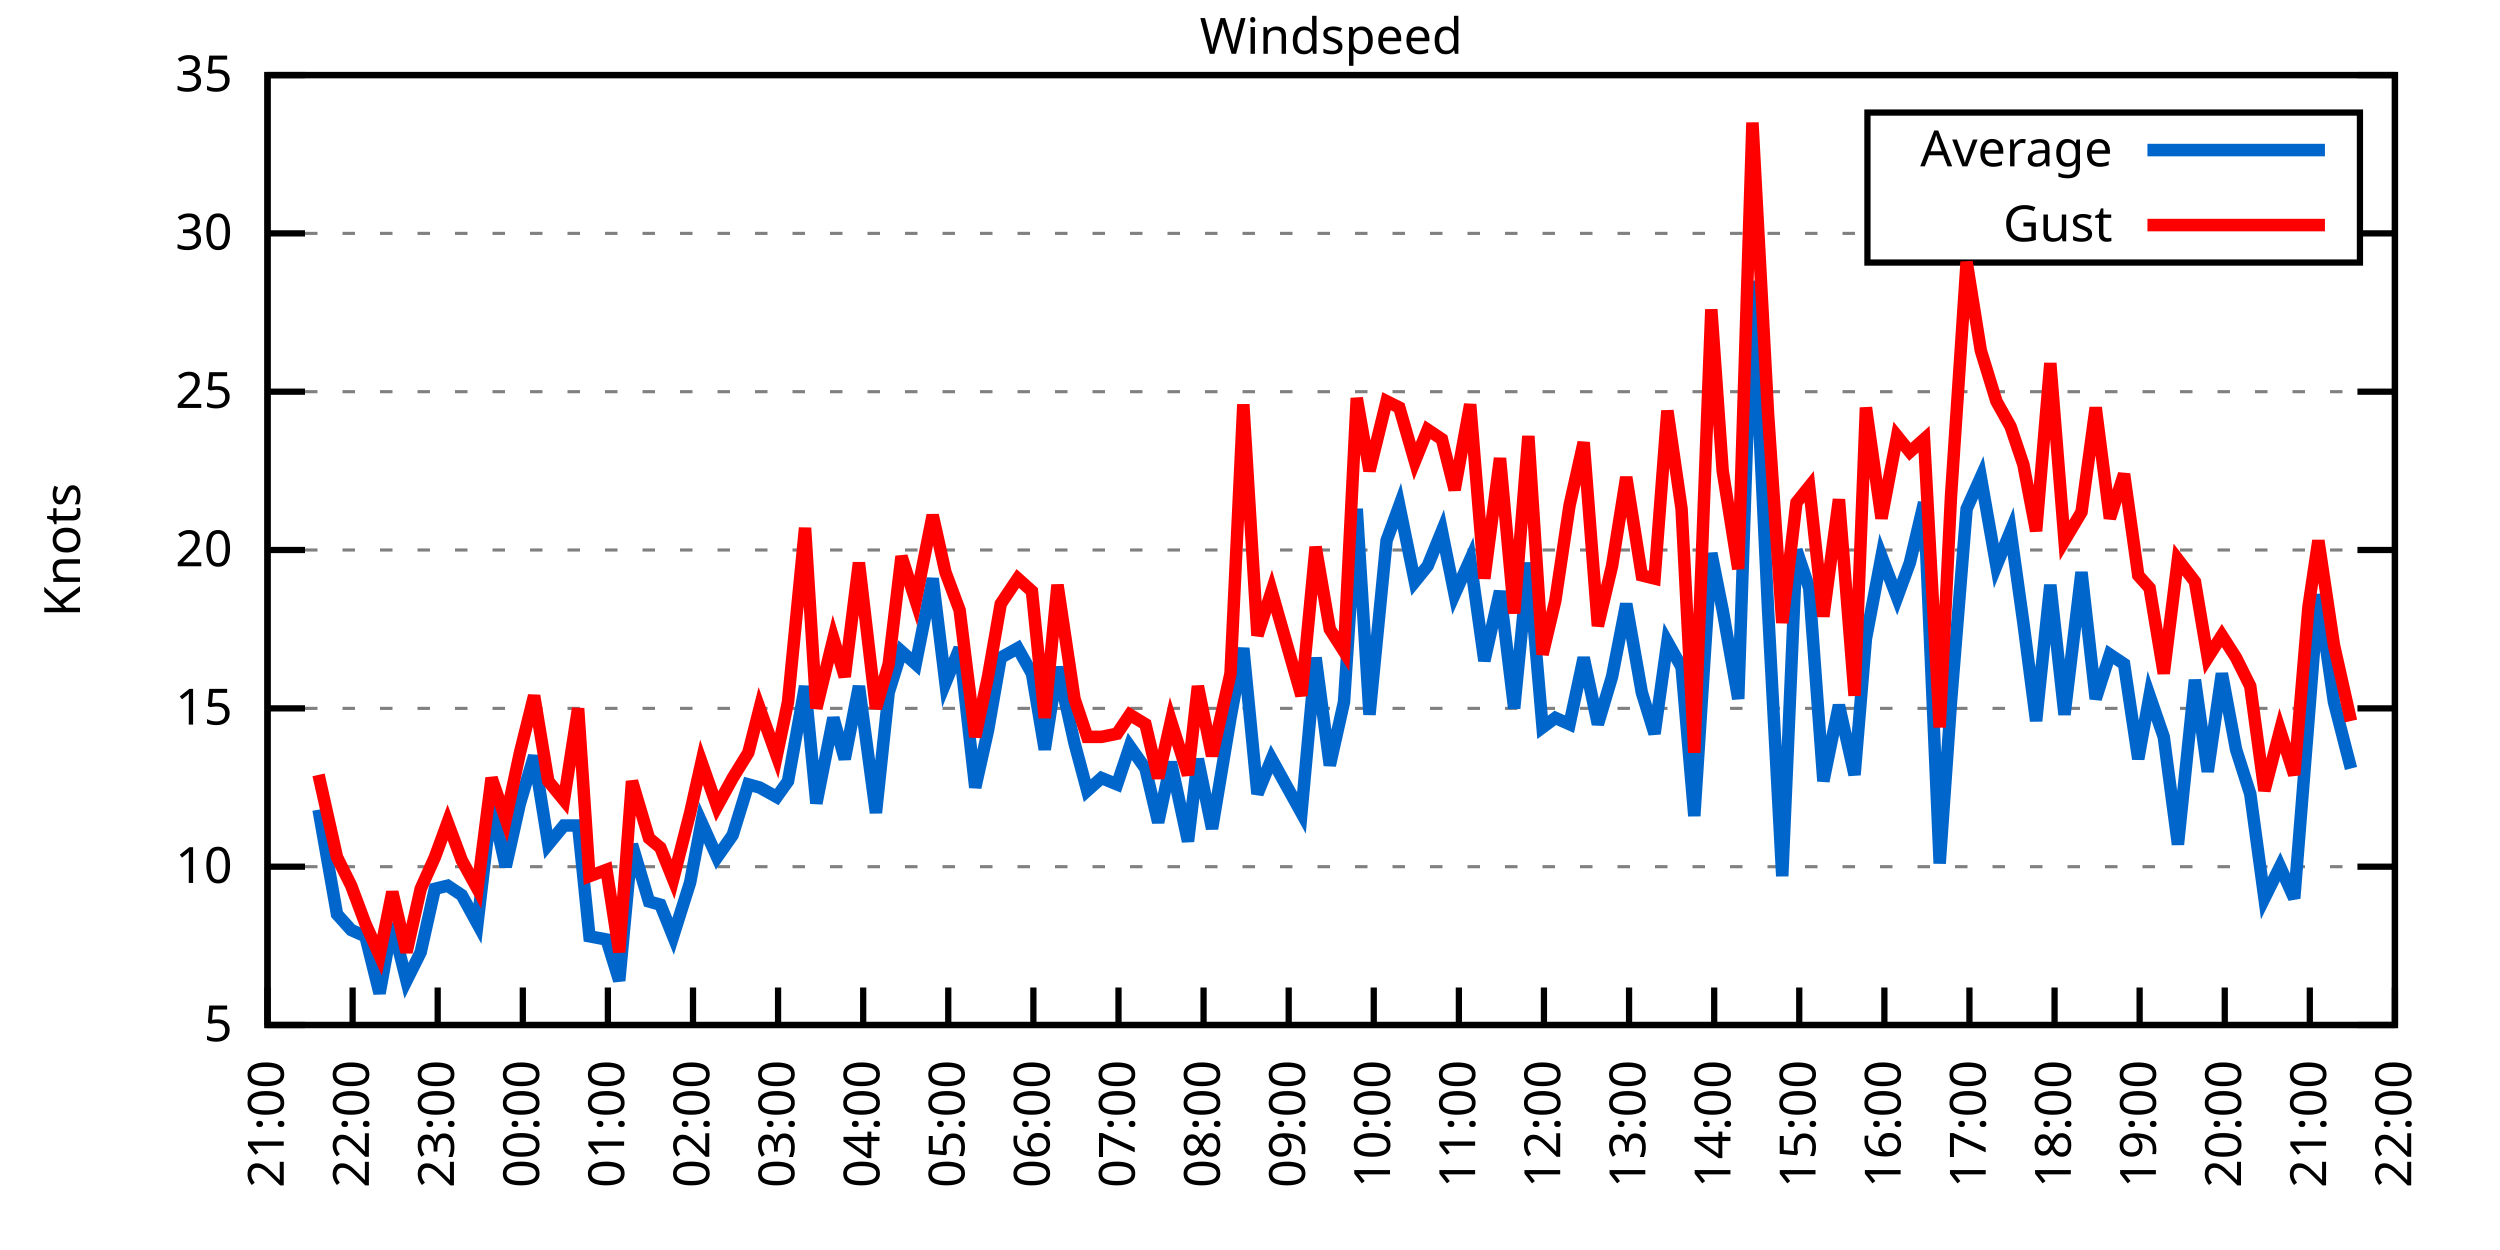
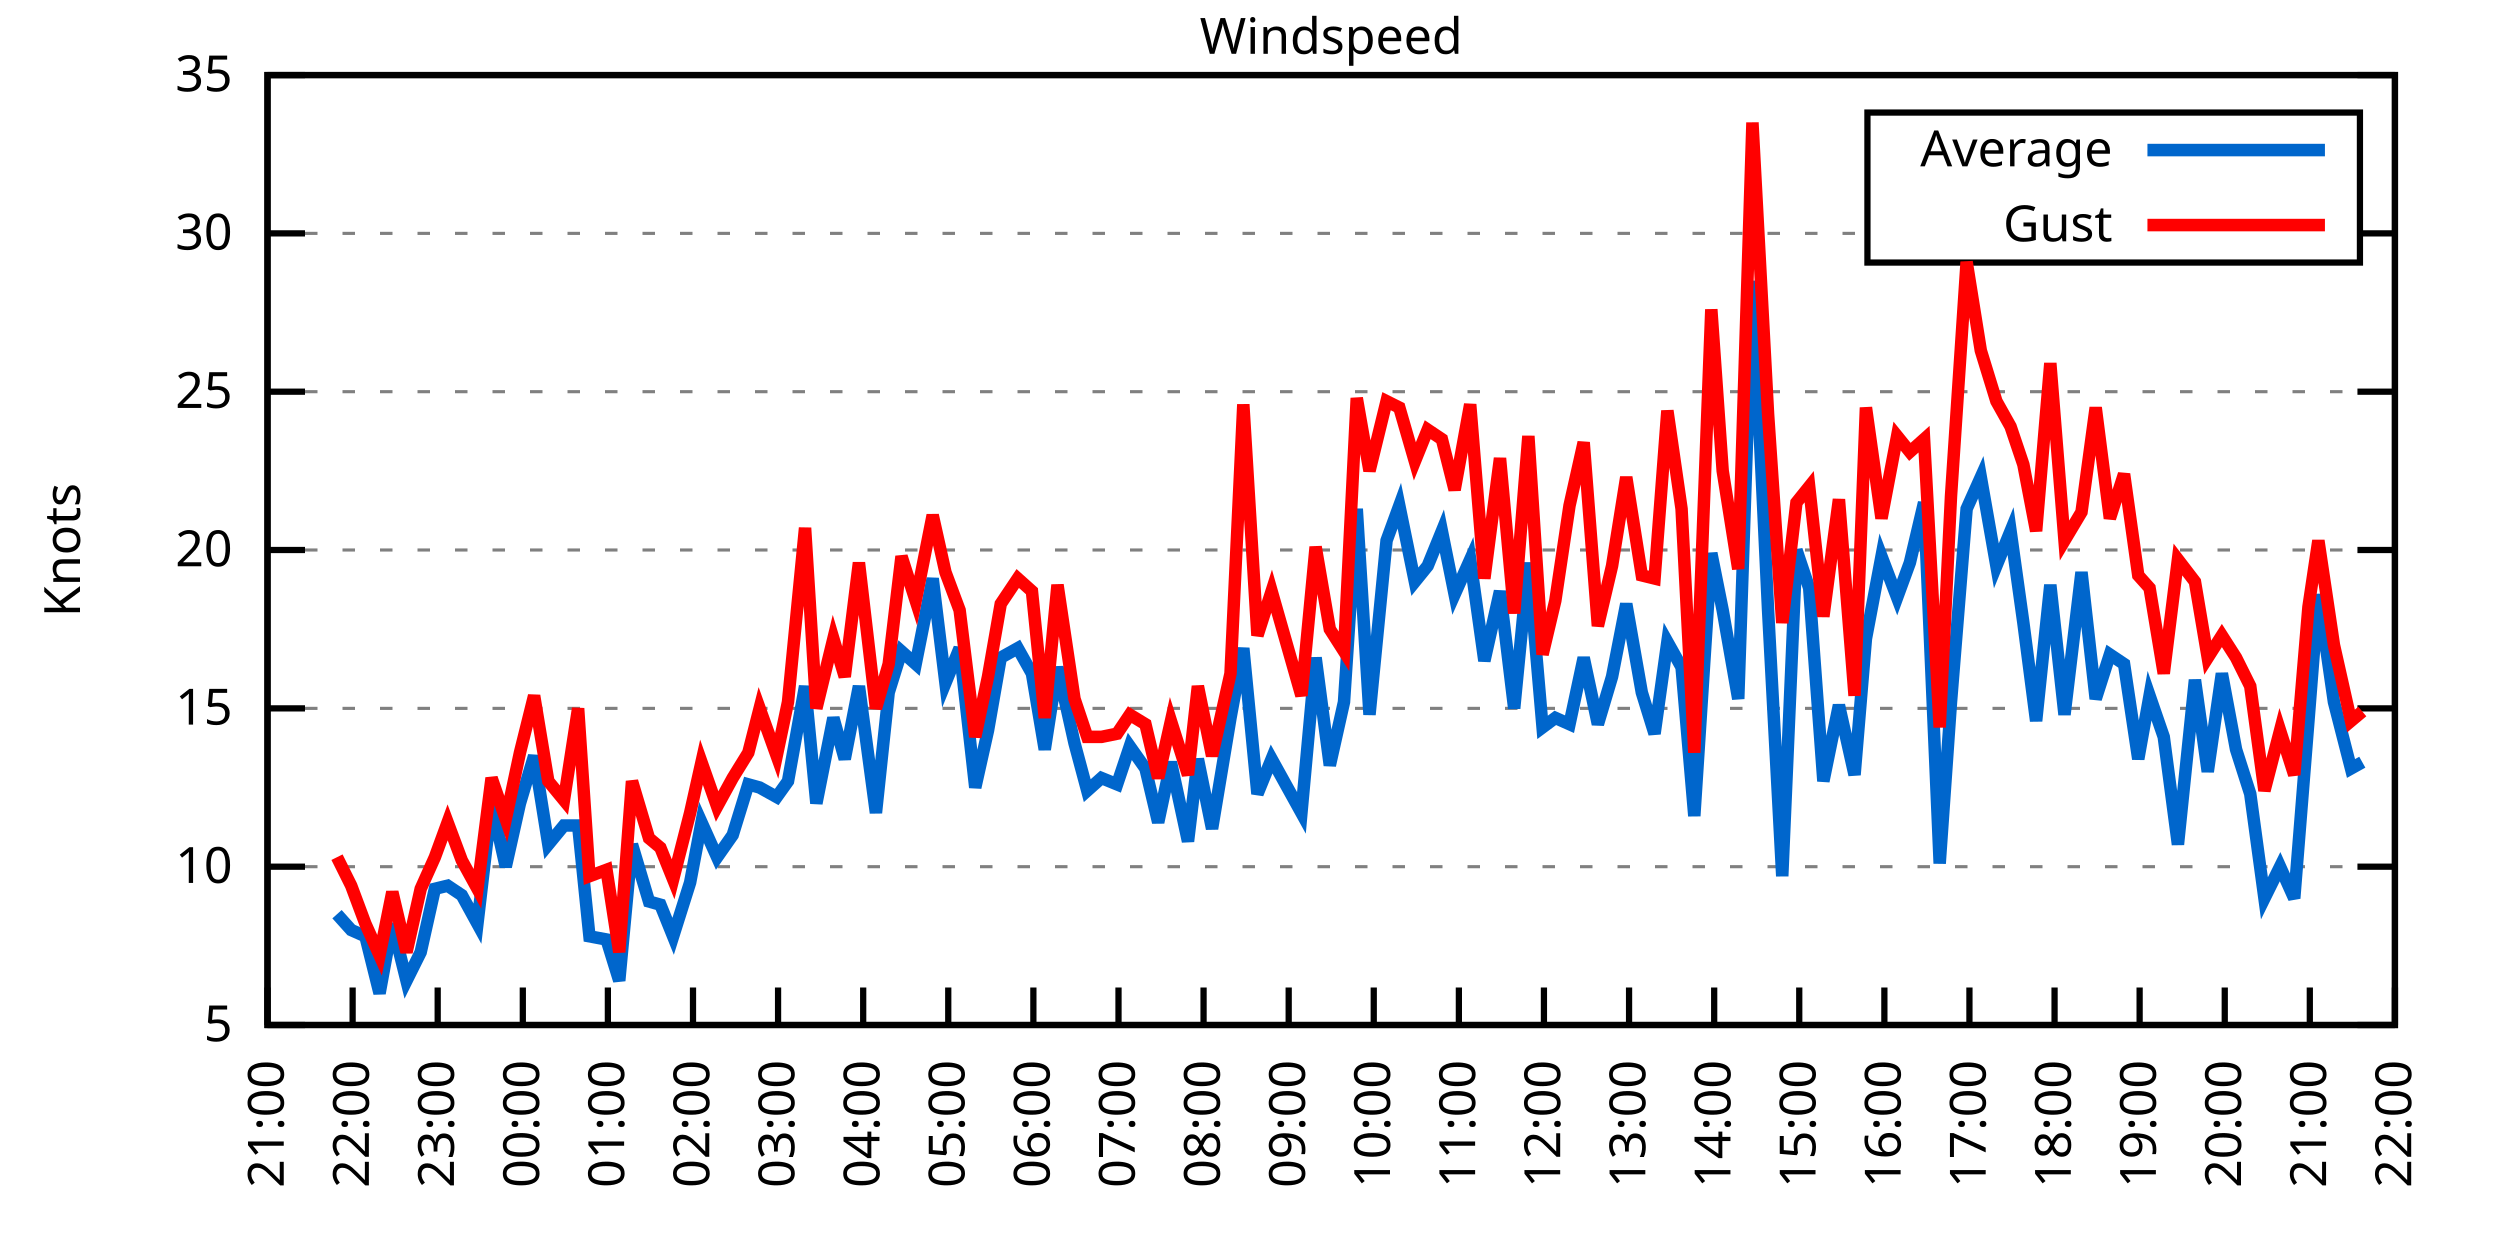
<svg xmlns="http://www.w3.org/2000/svg" xmlns:xlink="http://www.w3.org/1999/xlink" width="400" height="200" viewBox="0 0 400 200">
  <g id="gnuplot_canvas">
    <rect x="0" y="0" width="400" height="200" fill="none" />
    <defs>
      <circle id="gpDot" r="0.5" stroke-width="0.5" stroke="currentColor" />
      <path id="gpPt0" stroke-width="0.333" stroke="currentColor" d="M-1,0 h2 M0,-1 v2" />
      <path id="gpPt1" stroke-width="0.333" stroke="currentColor" d="M-1,-1 L1,1 M1,-1 L-1,1" />
      <path id="gpPt2" stroke-width="0.333" stroke="currentColor" d="M-1,0 L1,0 M0,-1 L0,1 M-1,-1 L1,1 M-1,1 L1,-1" />
      <rect id="gpPt3" stroke-width="0.333" stroke="currentColor" x="-1" y="-1" width="2" height="2" />
      <rect id="gpPt4" stroke-width="0.333" stroke="currentColor" fill="currentColor" x="-1" y="-1" width="2" height="2" />
      <circle id="gpPt5" stroke-width="0.333" stroke="currentColor" cx="0" cy="0" r="1" />
      <use xlink:href="#gpPt5" id="gpPt6" fill="currentColor" stroke="none" />
      <path id="gpPt7" stroke-width="0.333" stroke="currentColor" d="M0,-1.33 L-1.33,0.67 L1.33,0.67 z" />
      <use xlink:href="#gpPt7" id="gpPt8" fill="currentColor" stroke="none" />
      <use xlink:href="#gpPt7" id="gpPt9" stroke="currentColor" transform="rotate(180)" />
      <use xlink:href="#gpPt9" id="gpPt10" fill="currentColor" stroke="none" />
      <use xlink:href="#gpPt3" id="gpPt11" stroke="currentColor" transform="rotate(45)" />
      <use xlink:href="#gpPt11" id="gpPt12" fill="currentColor" stroke="none" />
      <path id="gpPt13" stroke-width="0.333" stroke="currentColor" d="M0,1.330 L1.265,0.411 L0.782,-1.067 L-0.782,-1.076 L-1.265,0.411 z" />
      <use xlink:href="#gpPt13" id="gpPt14" fill="currentColor" stroke="none" />
      <filter id="textbox" filterUnits="objectBoundingBox" x="0" y="0" height="1" width="1">
        <feFlood flood-color="white" flood-opacity="1" result="bgnd" />
        <feComposite in="SourceGraphic" in2="bgnd" operator="atop" />
      </filter>
      <filter id="greybox" filterUnits="objectBoundingBox" x="0" y="0" height="1" width="1">
        <feFlood flood-color="lightgrey" flood-opacity="1" result="grey" />
        <feComposite in="SourceGraphic" in2="grey" operator="atop" />
      </filter>
    </defs>
    <g fill="none" color="white" stroke="currentColor" stroke-width="1.00" stroke-linecap="butt" stroke-linejoin="miter">
</g>
    <g fill="none" color="black" stroke="currentColor" stroke-width="1.00" stroke-linecap="butt" stroke-linejoin="miter">
      <g stroke="none" shape-rendering="crispEdges">
        <polygon fill="rgb(255, 255, 255)" points="42.80,164.00 383.18,164.00 383.18,12.02 42.80,12.02 " />
      </g>
    </g>
    <g fill="none" color="black" stroke="currentColor" stroke-width="1.00" stroke-linecap="butt" stroke-linejoin="miter">
</g>
    <g fill="none" color="black" stroke="black" stroke-width="0.50" stroke-linecap="butt" stroke-linejoin="miter">
</g>
    <g fill="none" color="gray" stroke="currentColor" stroke-width="0.50" stroke-linecap="butt" stroke-linejoin="miter">
      <path stroke="gray" stroke-dasharray="2,4" class="gridline" d="M42.80,164.00 L383.19,164.00  " />
    </g>
    <g fill="none" color="gray" stroke="gray" stroke-width="1.00" stroke-linecap="butt" stroke-linejoin="miter">
</g>
    <g fill="none" color="black" stroke="currentColor" stroke-width="1.00" stroke-linecap="butt" stroke-linejoin="miter">
      <path stroke="black" d="M42.80,164.00 L48.80,164.00 M383.19,164.00 L377.19,164.00  " />
      <g transform="translate(37.20,166.60)" stroke="none" fill="black" font-family="Sans" font-size="8.00" text-anchor="end">
        <text>
          <tspan font-family="Sans"> 5</tspan>
        </text>
      </g>
    </g>
    <g fill="none" color="black" stroke="currentColor" stroke-width="1.00" stroke-linecap="butt" stroke-linejoin="miter">
</g>
    <g fill="none" color="black" stroke="black" stroke-width="0.50" stroke-linecap="butt" stroke-linejoin="miter">
</g>
    <g fill="none" color="gray" stroke="currentColor" stroke-width="0.50" stroke-linecap="butt" stroke-linejoin="miter">
      <path stroke="gray" stroke-dasharray="2,4" class="gridline" d="M42.80,138.67 L383.19,138.67  " />
    </g>
    <g fill="none" color="gray" stroke="gray" stroke-width="1.00" stroke-linecap="butt" stroke-linejoin="miter">
</g>
    <g fill="none" color="black" stroke="currentColor" stroke-width="1.00" stroke-linecap="butt" stroke-linejoin="miter">
      <path stroke="black" d="M42.80,138.67 L48.80,138.67 M383.19,138.67 L377.19,138.67  " />
      <g transform="translate(37.20,141.27)" stroke="none" fill="black" font-family="Sans" font-size="8.00" text-anchor="end">
        <text>
          <tspan font-family="Sans"> 10</tspan>
        </text>
      </g>
    </g>
    <g fill="none" color="black" stroke="currentColor" stroke-width="1.00" stroke-linecap="butt" stroke-linejoin="miter">
</g>
    <g fill="none" color="black" stroke="black" stroke-width="0.50" stroke-linecap="butt" stroke-linejoin="miter">
</g>
    <g fill="none" color="gray" stroke="currentColor" stroke-width="0.50" stroke-linecap="butt" stroke-linejoin="miter">
      <path stroke="gray" stroke-dasharray="2,4" class="gridline" d="M42.80,113.34 L383.19,113.34  " />
    </g>
    <g fill="none" color="gray" stroke="gray" stroke-width="1.00" stroke-linecap="butt" stroke-linejoin="miter">
</g>
    <g fill="none" color="black" stroke="currentColor" stroke-width="1.00" stroke-linecap="butt" stroke-linejoin="miter">
      <path stroke="black" d="M42.80,113.34 L48.80,113.34 M383.19,113.34 L377.19,113.34  " />
      <g transform="translate(37.20,115.94)" stroke="none" fill="black" font-family="Sans" font-size="8.00" text-anchor="end">
        <text>
          <tspan font-family="Sans"> 15</tspan>
        </text>
      </g>
    </g>
    <g fill="none" color="black" stroke="currentColor" stroke-width="1.00" stroke-linecap="butt" stroke-linejoin="miter">
</g>
    <g fill="none" color="black" stroke="black" stroke-width="0.50" stroke-linecap="butt" stroke-linejoin="miter">
</g>
    <g fill="none" color="gray" stroke="currentColor" stroke-width="0.50" stroke-linecap="butt" stroke-linejoin="miter">
      <path stroke="gray" stroke-dasharray="2,4" class="gridline" d="M42.80,88.00 L383.19,88.00  " />
    </g>
    <g fill="none" color="gray" stroke="gray" stroke-width="1.00" stroke-linecap="butt" stroke-linejoin="miter">
</g>
    <g fill="none" color="black" stroke="currentColor" stroke-width="1.00" stroke-linecap="butt" stroke-linejoin="miter">
      <path stroke="black" d="M42.80,88.00 L48.80,88.00 M383.19,88.00 L377.19,88.00  " />
      <g transform="translate(37.20,90.60)" stroke="none" fill="black" font-family="Sans" font-size="8.00" text-anchor="end">
        <text>
          <tspan font-family="Sans"> 20</tspan>
        </text>
      </g>
    </g>
    <g fill="none" color="black" stroke="currentColor" stroke-width="1.00" stroke-linecap="butt" stroke-linejoin="miter">
</g>
    <g fill="none" color="black" stroke="black" stroke-width="0.50" stroke-linecap="butt" stroke-linejoin="miter">
</g>
    <g fill="none" color="gray" stroke="currentColor" stroke-width="0.50" stroke-linecap="butt" stroke-linejoin="miter">
      <path stroke="gray" stroke-dasharray="2,4" class="gridline" d="M42.80,62.67 L383.19,62.67  " />
    </g>
    <g fill="none" color="gray" stroke="gray" stroke-width="1.00" stroke-linecap="butt" stroke-linejoin="miter">
</g>
    <g fill="none" color="black" stroke="currentColor" stroke-width="1.00" stroke-linecap="butt" stroke-linejoin="miter">
      <path stroke="black" d="M42.80,62.67 L48.80,62.67 M383.19,62.67 L377.19,62.67  " />
      <g transform="translate(37.20,65.27)" stroke="none" fill="black" font-family="Sans" font-size="8.00" text-anchor="end">
        <text>
          <tspan font-family="Sans"> 25</tspan>
        </text>
      </g>
    </g>
    <g fill="none" color="black" stroke="currentColor" stroke-width="1.00" stroke-linecap="butt" stroke-linejoin="miter">
</g>
    <g fill="none" color="black" stroke="black" stroke-width="0.50" stroke-linecap="butt" stroke-linejoin="miter">
</g>
    <g fill="none" color="gray" stroke="currentColor" stroke-width="0.50" stroke-linecap="butt" stroke-linejoin="miter">
      <path stroke="gray" stroke-dasharray="2,4" class="gridline" d="M42.80,37.34 L298.79,37.34 M377.59,37.34 L383.19,37.34  " />
    </g>
    <g fill="none" color="gray" stroke="gray" stroke-width="1.00" stroke-linecap="butt" stroke-linejoin="miter">
</g>
    <g fill="none" color="black" stroke="currentColor" stroke-width="1.00" stroke-linecap="butt" stroke-linejoin="miter">
      <path stroke="black" d="M42.80,37.34 L48.80,37.34 M383.19,37.34 L377.19,37.34  " />
      <g transform="translate(37.20,39.94)" stroke="none" fill="black" font-family="Sans" font-size="8.00" text-anchor="end">
        <text>
          <tspan font-family="Sans"> 30</tspan>
        </text>
      </g>
    </g>
    <g fill="none" color="black" stroke="currentColor" stroke-width="1.00" stroke-linecap="butt" stroke-linejoin="miter">
</g>
    <g fill="none" color="black" stroke="black" stroke-width="0.50" stroke-linecap="butt" stroke-linejoin="miter">
</g>
    <g fill="none" color="gray" stroke="currentColor" stroke-width="0.50" stroke-linecap="butt" stroke-linejoin="miter">
      <path stroke="gray" stroke-dasharray="2,4" class="gridline" d="M42.80,12.01 L383.19,12.01  " />
    </g>
    <g fill="none" color="gray" stroke="gray" stroke-width="1.00" stroke-linecap="butt" stroke-linejoin="miter">
</g>
    <g fill="none" color="black" stroke="currentColor" stroke-width="1.00" stroke-linecap="butt" stroke-linejoin="miter">
      <path stroke="black" d="M42.80,12.01 L48.80,12.01 M383.19,12.01 L377.19,12.01  " />
      <g transform="translate(37.20,14.61)" stroke="none" fill="black" font-family="Sans" font-size="8.00" text-anchor="end">
        <text>
          <tspan font-family="Sans"> 35</tspan>
        </text>
      </g>
    </g>
    <g fill="none" color="black" stroke="currentColor" stroke-width="1.00" stroke-linecap="butt" stroke-linejoin="miter">
      <path stroke="black" d="M42.80,164.00 L42.80,158.00  " />
      <g transform="translate(45.40,169.60) rotate(270.00)" stroke="none" fill="black" font-family="Sans" font-size="8.00" text-anchor="end">
        <text>
          <tspan font-family="Sans">21:00</tspan>
        </text>
      </g>
    </g>
    <g fill="none" color="black" stroke="currentColor" stroke-width="1.00" stroke-linecap="butt" stroke-linejoin="miter">
      <path stroke="black" d="M56.42,164.00 L56.42,158.00  " />
      <g transform="translate(59.02,169.60) rotate(270.00)" stroke="none" fill="black" font-family="Sans" font-size="8.00" text-anchor="end">
        <text>
          <tspan font-family="Sans">22:00</tspan>
        </text>
      </g>
    </g>
    <g fill="none" color="black" stroke="currentColor" stroke-width="1.00" stroke-linecap="butt" stroke-linejoin="miter">
      <path stroke="black" d="M70.03,164.00 L70.03,158.00  " />
      <g transform="translate(72.63,169.60) rotate(270.00)" stroke="none" fill="black" font-family="Sans" font-size="8.00" text-anchor="end">
        <text>
          <tspan font-family="Sans">23:00</tspan>
        </text>
      </g>
    </g>
    <g fill="none" color="black" stroke="currentColor" stroke-width="1.00" stroke-linecap="butt" stroke-linejoin="miter">
      <path stroke="black" d="M83.65,164.00 L83.65,158.00  " />
      <g transform="translate(86.25,169.60) rotate(270.00)" stroke="none" fill="black" font-family="Sans" font-size="8.00" text-anchor="end">
        <text>
          <tspan font-family="Sans">00:00</tspan>
        </text>
      </g>
    </g>
    <g fill="none" color="black" stroke="currentColor" stroke-width="1.00" stroke-linecap="butt" stroke-linejoin="miter">
      <path stroke="black" d="M97.26,164.00 L97.26,158.00  " />
      <g transform="translate(99.86,169.60) rotate(270.00)" stroke="none" fill="black" font-family="Sans" font-size="8.00" text-anchor="end">
        <text>
          <tspan font-family="Sans">01:00</tspan>
        </text>
      </g>
    </g>
    <g fill="none" color="black" stroke="currentColor" stroke-width="1.00" stroke-linecap="butt" stroke-linejoin="miter">
      <path stroke="black" d="M110.88,164.00 L110.88,158.00  " />
      <g transform="translate(113.48,169.60) rotate(270.00)" stroke="none" fill="black" font-family="Sans" font-size="8.00" text-anchor="end">
        <text>
          <tspan font-family="Sans">02:00</tspan>
        </text>
      </g>
    </g>
    <g fill="none" color="black" stroke="currentColor" stroke-width="1.00" stroke-linecap="butt" stroke-linejoin="miter">
      <path stroke="black" d="M124.49,164.00 L124.49,158.00  " />
      <g transform="translate(127.09,169.60) rotate(270.00)" stroke="none" fill="black" font-family="Sans" font-size="8.00" text-anchor="end">
        <text>
          <tspan font-family="Sans">03:00</tspan>
        </text>
      </g>
    </g>
    <g fill="none" color="black" stroke="currentColor" stroke-width="1.00" stroke-linecap="butt" stroke-linejoin="miter">
      <path stroke="black" d="M138.11,164.00 L138.11,158.00  " />
      <g transform="translate(140.71,169.60) rotate(270.00)" stroke="none" fill="black" font-family="Sans" font-size="8.00" text-anchor="end">
        <text>
          <tspan font-family="Sans">04:00</tspan>
        </text>
      </g>
    </g>
    <g fill="none" color="black" stroke="currentColor" stroke-width="1.00" stroke-linecap="butt" stroke-linejoin="miter">
      <path stroke="black" d="M151.72,164.00 L151.72,158.00  " />
      <g transform="translate(154.32,169.60) rotate(270.00)" stroke="none" fill="black" font-family="Sans" font-size="8.00" text-anchor="end">
        <text>
          <tspan font-family="Sans">05:00</tspan>
        </text>
      </g>
    </g>
    <g fill="none" color="black" stroke="currentColor" stroke-width="1.00" stroke-linecap="butt" stroke-linejoin="miter">
      <path stroke="black" d="M165.34,164.00 L165.34,158.00  " />
      <g transform="translate(167.94,169.60) rotate(270.00)" stroke="none" fill="black" font-family="Sans" font-size="8.00" text-anchor="end">
        <text>
          <tspan font-family="Sans">06:00</tspan>
        </text>
      </g>
    </g>
    <g fill="none" color="black" stroke="currentColor" stroke-width="1.00" stroke-linecap="butt" stroke-linejoin="miter">
      <path stroke="black" d="M178.96,164.00 L178.96,158.00  " />
      <g transform="translate(181.56,169.60) rotate(270.00)" stroke="none" fill="black" font-family="Sans" font-size="8.00" text-anchor="end">
        <text>
          <tspan font-family="Sans">07:00</tspan>
        </text>
      </g>
    </g>
    <g fill="none" color="black" stroke="currentColor" stroke-width="1.00" stroke-linecap="butt" stroke-linejoin="miter">
      <path stroke="black" d="M192.57,164.00 L192.57,158.00  " />
      <g transform="translate(195.17,169.60) rotate(270.00)" stroke="none" fill="black" font-family="Sans" font-size="8.00" text-anchor="end">
        <text>
          <tspan font-family="Sans">08:00</tspan>
        </text>
      </g>
    </g>
    <g fill="none" color="black" stroke="currentColor" stroke-width="1.00" stroke-linecap="butt" stroke-linejoin="miter">
      <path stroke="black" d="M206.19,164.00 L206.19,158.00  " />
      <g transform="translate(208.79,169.60) rotate(270.00)" stroke="none" fill="black" font-family="Sans" font-size="8.00" text-anchor="end">
        <text>
          <tspan font-family="Sans">09:00</tspan>
        </text>
      </g>
    </g>
    <g fill="none" color="black" stroke="currentColor" stroke-width="1.00" stroke-linecap="butt" stroke-linejoin="miter">
      <path stroke="black" d="M219.80,164.00 L219.80,158.00  " />
      <g transform="translate(222.40,169.60) rotate(270.00)" stroke="none" fill="black" font-family="Sans" font-size="8.00" text-anchor="end">
        <text>
          <tspan font-family="Sans">10:00</tspan>
        </text>
      </g>
    </g>
    <g fill="none" color="black" stroke="currentColor" stroke-width="1.00" stroke-linecap="butt" stroke-linejoin="miter">
      <path stroke="black" d="M233.42,164.00 L233.42,158.00  " />
      <g transform="translate(236.02,169.60) rotate(270.00)" stroke="none" fill="black" font-family="Sans" font-size="8.00" text-anchor="end">
        <text>
          <tspan font-family="Sans">11:00</tspan>
        </text>
      </g>
    </g>
    <g fill="none" color="black" stroke="currentColor" stroke-width="1.00" stroke-linecap="butt" stroke-linejoin="miter">
      <path stroke="black" d="M247.03,164.00 L247.03,158.00  " />
      <g transform="translate(249.63,169.60) rotate(270.00)" stroke="none" fill="black" font-family="Sans" font-size="8.00" text-anchor="end">
        <text>
          <tspan font-family="Sans">12:00</tspan>
        </text>
      </g>
    </g>
    <g fill="none" color="black" stroke="currentColor" stroke-width="1.00" stroke-linecap="butt" stroke-linejoin="miter">
      <path stroke="black" d="M260.65,164.00 L260.65,158.00  " />
      <g transform="translate(263.25,169.60) rotate(270.00)" stroke="none" fill="black" font-family="Sans" font-size="8.00" text-anchor="end">
        <text>
          <tspan font-family="Sans">13:00</tspan>
        </text>
      </g>
    </g>
    <g fill="none" color="black" stroke="currentColor" stroke-width="1.00" stroke-linecap="butt" stroke-linejoin="miter">
      <path stroke="black" d="M274.27,164.00 L274.27,158.00  " />
      <g transform="translate(276.87,169.60) rotate(270.00)" stroke="none" fill="black" font-family="Sans" font-size="8.00" text-anchor="end">
        <text>
          <tspan font-family="Sans">14:00</tspan>
        </text>
      </g>
    </g>
    <g fill="none" color="black" stroke="currentColor" stroke-width="1.00" stroke-linecap="butt" stroke-linejoin="miter">
      <path stroke="black" d="M287.88,164.00 L287.88,158.00  " />
      <g transform="translate(290.48,169.60) rotate(270.00)" stroke="none" fill="black" font-family="Sans" font-size="8.00" text-anchor="end">
        <text>
          <tspan font-family="Sans">15:00</tspan>
        </text>
      </g>
    </g>
    <g fill="none" color="black" stroke="currentColor" stroke-width="1.00" stroke-linecap="butt" stroke-linejoin="miter">
      <path stroke="black" d="M301.50,164.00 L301.50,158.00  " />
      <g transform="translate(304.10,169.60) rotate(270.00)" stroke="none" fill="black" font-family="Sans" font-size="8.00" text-anchor="end">
        <text>
          <tspan font-family="Sans">16:00</tspan>
        </text>
      </g>
    </g>
    <g fill="none" color="black" stroke="currentColor" stroke-width="1.00" stroke-linecap="butt" stroke-linejoin="miter">
      <path stroke="black" d="M315.11,164.00 L315.11,158.00  " />
      <g transform="translate(317.71,169.60) rotate(270.00)" stroke="none" fill="black" font-family="Sans" font-size="8.00" text-anchor="end">
        <text>
          <tspan font-family="Sans">17:00</tspan>
        </text>
      </g>
    </g>
    <g fill="none" color="black" stroke="currentColor" stroke-width="1.00" stroke-linecap="butt" stroke-linejoin="miter">
      <path stroke="black" d="M328.73,164.00 L328.73,158.00  " />
      <g transform="translate(331.33,169.60) rotate(270.00)" stroke="none" fill="black" font-family="Sans" font-size="8.00" text-anchor="end">
        <text>
          <tspan font-family="Sans">18:00</tspan>
        </text>
      </g>
    </g>
    <g fill="none" color="black" stroke="currentColor" stroke-width="1.00" stroke-linecap="butt" stroke-linejoin="miter">
      <path stroke="black" d="M342.34,164.00 L342.34,158.00  " />
      <g transform="translate(344.94,169.60) rotate(270.00)" stroke="none" fill="black" font-family="Sans" font-size="8.00" text-anchor="end">
        <text>
          <tspan font-family="Sans">19:00</tspan>
        </text>
      </g>
    </g>
    <g fill="none" color="black" stroke="currentColor" stroke-width="1.00" stroke-linecap="butt" stroke-linejoin="miter">
      <path stroke="black" d="M355.96,164.00 L355.96,158.00  " />
      <g transform="translate(358.56,169.60) rotate(270.00)" stroke="none" fill="black" font-family="Sans" font-size="8.00" text-anchor="end">
        <text>
          <tspan font-family="Sans">20:00</tspan>
        </text>
      </g>
    </g>
    <g fill="none" color="black" stroke="currentColor" stroke-width="1.00" stroke-linecap="butt" stroke-linejoin="miter">
      <path stroke="black" d="M369.57,164.00 L369.57,158.00  " />
      <g transform="translate(372.17,169.60) rotate(270.00)" stroke="none" fill="black" font-family="Sans" font-size="8.00" text-anchor="end">
        <text>
          <tspan font-family="Sans">21:00</tspan>
        </text>
      </g>
    </g>
    <g fill="none" color="black" stroke="currentColor" stroke-width="1.00" stroke-linecap="butt" stroke-linejoin="miter">
      <path stroke="black" d="M383.19,164.00 L383.19,158.00  " />
      <g transform="translate(385.79,169.60) rotate(270.00)" stroke="none" fill="black" font-family="Sans" font-size="8.00" text-anchor="end">
        <text>
          <tspan font-family="Sans">22:00</tspan>
        </text>
      </g>
    </g>
    <g fill="none" color="black" stroke="currentColor" stroke-width="1.00" stroke-linecap="butt" stroke-linejoin="miter">
</g>
    <g fill="none" color="black" stroke="currentColor" stroke-width="1.00" stroke-linecap="butt" stroke-linejoin="miter">
      <path stroke="black" d="M42.80,12.01 L42.80,164.00 L383.19,164.00 L383.19,12.01 L42.80,12.01 Z  " />
    </g>
    <g fill="none" color="black" stroke="currentColor" stroke-width="1.00" stroke-linecap="butt" stroke-linejoin="miter">
</g>
    <g fill="none" color="black" stroke="currentColor" stroke-width="1.00" stroke-linecap="butt" stroke-linejoin="miter">
      <path stroke="black" d="M298.79,42.01 L298.79,18.01 L377.59,18.01 L377.59,42.01 L298.79,42.01 Z  " />
    </g>
    <g id="Windspeed_plot_1">
      <g fill="none" color="white" stroke="black" stroke-width="2.00" stroke-linecap="butt" stroke-linejoin="miter">
</g>
      <g fill="none" color="black" stroke="currentColor" stroke-width="2.00" stroke-linecap="butt" stroke-linejoin="miter">
        <g transform="translate(337.99,26.61)" stroke="none" fill="black" font-family="Sans" font-size="8.00" text-anchor="end">
          <text>
            <tspan font-family="Sans">Average</tspan>
          </text>
        </g>
      </g>
      <g fill="none" color="black" stroke="currentColor" stroke-width="2.00" stroke-linecap="butt" stroke-linejoin="miter">
-         <path stroke="rgb(  0, 102, 204)" d="M343.59,24.01 L371.99,24.01 M50.97,129.55 L53.92,146.27 L56.19,148.80 L58.46,149.81 L60.73,158.93 L62.77,147.79   L65.04,156.91 L67.31,152.35 L69.58,142.21 L71.62,141.71 L73.89,143.23 L76.39,147.79 L78.65,128.54 L80.92,138.67   L83.19,128.54 L85.46,120.94 L87.73,135.12 L90.23,132.08 L92.50,132.08 L94.31,149.81 L97.04,150.32 L99.08,156.91   L101.12,135.12 L103.84,144.24 L105.66,144.75 L107.70,149.81 L110.42,141.20 L112.24,131.58 L114.74,137.15 L117.23,133.60   L119.73,125.50 L121.54,126.00 L124.27,127.52 L126.08,124.99 L128.81,109.79 L130.62,128.54 L133.34,114.86 L135.16,121.44   L137.43,109.79 L140.15,130.06 L142.19,110.80 L144.24,104.22 L146.51,106.24 L149.23,92.56 L151.27,109.28 L153.54,103.71   L156.04,126.00 L158.08,116.88 L160.12,105.23 L162.84,103.71 L165.11,107.76 L167.16,119.92 L169.20,106.75 L171.92,118.91   L173.96,126.51 L176.23,124.48 L178.73,125.50 L180.77,119.42 L183.27,122.96 L185.31,131.58 L187.35,121.95 L190.08,134.62   L191.66,121.44 L193.93,132.59 L196.88,114.86 L198.93,103.71 L201.19,127.02 L203.46,121.44 L208.23,130.06 L210.50,105.23   L212.77,122.46 L215.04,112.32 L217.08,81.42 L219.12,114.35 L221.85,86.49 L223.89,80.91 L226.38,93.07 L228.43,90.54   L230.70,84.97 L232.74,95.10 L235.23,89.52 L237.50,105.74 L240.00,94.59 L242.27,113.34 L244.54,90.03 L246.81,116.38   L248.85,114.86 L251.12,115.87 L253.39,105.23 L255.66,115.87 L257.93,108.27 L260.20,96.62 L262.69,110.80 L264.73,117.39   L266.78,102.70 L269.05,106.75 L271.09,130.56 L273.81,88.51 L275.63,97.63 L278.12,111.82 L280.39,44.94 L282.89,97.63   L285.16,140.19 L287.43,88.00 L289.47,94.08 L291.74,124.99 L294.23,112.83 L296.73,123.98 L298.55,102.19 L301.04,89.02   L303.54,95.60 L305.58,90.03 L307.85,80.41 L310.35,138.16 L312.16,112.32 L314.66,81.42 L316.93,76.35 L319.42,90.54   L321.69,84.97 L323.74,99.66 L325.78,115.36 L328.05,93.58 L330.32,114.35 L333.04,91.55 L335.31,111.82 L337.58,104.72   L339.85,106.24 L342.12,121.44 L343.93,111.31 L346.20,117.90 L348.47,135.12 L351.19,108.78 L353.24,123.47 L355.50,107.76   L357.77,119.92 L360.04,127.02 L362.31,143.73 L364.81,138.67 L367.08,143.73 L369.35,115.36 L370.94,95.10 L373.43,112.32   L376.16,122.96  " />
+         <path stroke="rgb(  0, 102, 204)" d="M343.59,24.01 L371.99,24.01 M53.92,146.27 L56.19,148.80 L58.46,149.81 L60.73,158.93 L62.77,147.79 L65.04,156.91   L67.31,152.35 L69.58,142.21 L71.62,141.71 L73.89,143.23 L76.39,147.79 L78.65,128.54 L80.92,138.67 L83.19,128.54   L85.46,120.94 L87.73,135.12 L90.23,132.08 L92.50,132.08 L94.31,149.81 L97.04,150.32 L99.08,156.91 L101.12,135.12   L103.84,144.24 L105.66,144.75 L107.70,149.81 L110.42,141.20 L112.24,131.58 L114.74,137.15 L117.23,133.60 L119.73,125.50   L121.54,126.00 L124.27,127.52 L126.08,124.99 L128.81,109.79 L130.62,128.54 L133.34,114.86 L135.16,121.44 L137.43,109.79   L140.15,130.06 L142.19,110.80 L144.24,104.22 L146.51,106.24 L149.23,92.56 L151.27,109.28 L153.54,103.71 L156.04,126.00   L158.08,116.88 L160.12,105.23 L162.84,103.71 L165.11,107.76 L167.16,119.92 L169.20,106.75 L171.92,118.91 L173.96,126.51   L176.23,124.48 L178.73,125.50 L180.77,119.42 L183.27,122.96 L185.31,131.58 L187.35,121.95 L190.08,134.62 L191.66,121.44   L193.93,132.59 L196.88,114.86 L198.93,103.71 L201.19,127.02 L203.46,121.44 L208.23,130.06 L210.50,105.23 L212.77,122.46   L215.04,112.32 L217.08,81.42 L219.12,114.35 L221.85,86.49 L223.89,80.91 L226.38,93.07 L228.43,90.54 L230.70,84.97   L232.74,95.10 L235.23,89.52 L237.50,105.74 L240.00,94.59 L242.27,113.34 L244.54,90.03 L246.81,116.38 L248.85,114.86   L251.12,115.87 L253.39,105.23 L255.66,115.87 L257.93,108.27 L260.20,96.62 L262.69,110.80 L264.73,117.39 L266.78,102.70   L269.05,106.75 L271.09,130.56 L273.81,88.51 L275.63,97.63 L278.12,111.82 L280.39,44.94 L282.89,97.63 L285.16,140.19   L287.43,88.00 L289.47,94.08 L291.74,124.99 L294.23,112.83 L296.73,123.98 L298.55,102.19 L301.04,89.02 L303.54,95.60   L305.58,90.03 L307.85,80.41 L310.35,138.16 L312.16,112.32 L314.66,81.42 L316.93,76.35 L319.42,90.54 L321.69,84.97   L323.74,99.66 L325.78,115.36 L328.05,93.58 L330.32,114.35 L333.04,91.55 L335.31,111.82 L337.58,104.72 L339.85,106.24   L342.12,121.44 L343.93,111.31 L346.20,117.90 L348.47,135.12 L351.19,108.78 L353.24,123.47 L355.50,107.76 L357.77,119.92   L360.04,127.02 L362.31,143.73 L364.81,138.67 L367.08,143.73 L369.35,115.36 L370.94,95.10 L373.43,112.32 L376.16,122.96   L377.97,121.95  " />
      </g>
    </g>
    <g id="Windspeed_plot_2">
      <g fill="none" color="black" stroke="currentColor" stroke-width="2.00" stroke-linecap="butt" stroke-linejoin="miter">
        <g transform="translate(337.99,38.61)" stroke="none" fill="black" font-family="Sans" font-size="8.00" text-anchor="end">
          <text>
            <tspan font-family="Sans">Gust</tspan>
          </text>
        </g>
      </g>
      <g fill="none" color="black" stroke="currentColor" stroke-width="2.00" stroke-linecap="butt" stroke-linejoin="miter">
-         <path stroke="rgb(255,   0,   0)" d="M343.59,36.01 L371.99,36.01 M50.97,123.98 L53.92,137.15 L56.19,141.71 L58.46,147.79 L60.73,152.85 L62.77,142.72   L65.04,152.35 L67.31,142.21 L69.58,137.15 L71.62,131.58 L73.89,137.66 L76.39,142.21 L78.65,124.48 L80.92,131.07   L83.19,120.43 L85.46,111.31 L87.73,124.99 L90.23,128.03 L92.50,113.34 L94.31,140.19 L97.04,139.17 L99.08,152.35   L101.12,124.99 L103.84,134.11 L105.66,135.63 L107.70,140.69 L110.42,130.06 L112.24,121.95 L114.74,129.04 L117.23,124.48   L119.73,120.43 L121.54,113.34 L124.27,120.94 L126.08,112.32 L128.81,84.46 L130.62,113.34 L133.34,102.19 L135.16,108.27   L137.43,90.03 L140.15,113.34 L142.19,106.24 L144.24,89.02 L146.51,96.11 L149.23,82.43 L151.27,91.55 L153.54,97.63   L156.04,117.90 L158.08,108.27 L160.12,96.62 L162.84,92.56 L165.11,94.59 L167.16,114.86 L169.20,93.58 L171.92,111.82   L173.96,117.90 L176.23,117.90 L178.73,117.39 L180.77,114.35 L183.27,115.87 L185.31,124.48 L187.35,115.36 L190.08,123.98   L191.66,109.79 L193.93,120.94 L196.88,107.76 L198.93,64.70 L201.19,101.68 L203.46,94.59 L208.23,111.31 L210.50,87.50   L212.77,100.67 L215.04,104.22 L217.08,63.69 L219.12,75.34 L221.85,64.19 L223.89,65.21 L226.38,73.82 L228.43,68.75   L230.70,70.27 L232.74,78.38 L235.23,64.70 L237.50,92.56 L240.00,73.31 L242.27,98.14 L244.54,69.77 L246.81,104.72   L248.85,96.11 L251.12,80.91 L253.39,70.78 L255.66,100.16 L257.93,90.54 L260.20,76.35 L262.69,92.06 L264.73,92.56   L266.78,65.71 L269.05,81.42 L271.09,120.43 L273.81,49.50 L275.63,75.34 L278.12,91.04 L280.39,19.61 L282.89,66.22   L285.16,99.66 L287.43,80.41 L289.47,77.87 L291.74,98.64 L294.23,79.90 L296.73,111.31 L298.55,65.21 L301.04,82.94   L303.54,69.77 L305.58,72.30 L307.85,70.27 L310.35,116.38 L312.16,79.39 L314.66,41.90 L316.93,56.09 L319.42,64.19   L321.69,68.25 L323.74,74.33 L325.78,84.97 L328.05,58.11 L330.32,86.49 L333.04,81.93 L335.31,65.21 L337.58,82.94   L339.85,75.85 L342.12,92.06 L343.93,94.08 L346.20,107.76 L348.47,89.52 L351.19,93.07 L353.24,105.23 L355.50,101.68   L357.77,105.23 L360.04,109.79 L362.31,126.51 L364.81,116.88 L367.08,123.98 L369.35,97.12 L370.94,86.49 L373.43,103.20   L376.16,115.36  " />
+         <path stroke="rgb(255,   0,   0)" d="M343.59,36.01 L371.99,36.01 M53.92,137.15 L56.19,141.71 L58.46,147.79 L60.73,152.85 L62.77,142.72 L65.04,152.35   L67.31,142.21 L69.58,137.15 L71.62,131.58 L73.89,137.66 L76.39,142.21 L78.65,124.48 L80.92,131.07 L83.19,120.43   L85.46,111.31 L87.73,124.99 L90.23,128.03 L92.50,113.34 L94.31,140.19 L97.04,139.17 L99.08,152.35 L101.12,124.99   L103.84,134.11 L105.66,135.63 L107.70,140.69 L110.42,130.06 L112.24,121.95 L114.74,129.04 L117.23,124.48 L119.73,120.43   L121.54,113.34 L124.27,120.94 L126.08,112.32 L128.81,84.46 L130.62,113.34 L133.34,102.19 L135.16,108.27 L137.43,90.03   L140.15,113.34 L142.19,106.24 L144.24,89.02 L146.51,96.11 L149.23,82.43 L151.27,91.55 L153.54,97.63 L156.04,117.90   L158.08,108.27 L160.12,96.62 L162.84,92.56 L165.11,94.59 L167.16,114.86 L169.20,93.58 L171.92,111.82 L173.96,117.90   L176.23,117.90 L178.73,117.39 L180.77,114.35 L183.27,115.87 L185.31,124.48 L187.35,115.36 L190.08,123.98 L191.66,109.79   L193.93,120.94 L196.88,107.76 L198.93,64.70 L201.19,101.68 L203.46,94.59 L208.23,111.31 L210.50,87.50 L212.77,100.67   L215.04,104.22 L217.08,63.69 L219.12,75.34 L221.85,64.19 L223.89,65.21 L226.38,73.82 L228.43,68.75 L230.70,70.27   L232.74,78.38 L235.23,64.70 L237.50,92.56 L240.00,73.31 L242.27,98.14 L244.54,69.77 L246.81,104.72 L248.85,96.11   L251.12,80.91 L253.39,70.78 L255.66,100.16 L257.93,90.54 L260.20,76.35 L262.69,92.06 L264.73,92.56 L266.78,65.71   L269.05,81.42 L271.09,120.43 L273.81,49.50 L275.63,75.34 L278.12,91.04 L280.39,19.61 L282.89,66.22 L285.16,99.66   L287.43,80.41 L289.47,77.87 L291.74,98.64 L294.23,79.90 L296.73,111.31 L298.55,65.21 L301.04,82.94 L303.54,69.77   L305.58,72.30 L307.85,70.27 L310.35,116.38 L312.16,79.39 L314.66,41.90 L316.93,56.09 L319.42,64.19 L321.69,68.25   L323.74,74.33 L325.78,84.97 L328.05,58.11 L330.32,86.49 L333.04,81.93 L335.31,65.21 L337.58,82.94 L339.85,75.85   L342.12,92.06 L343.93,94.08 L346.20,107.76 L348.47,89.52 L351.19,93.07 L353.24,105.23 L355.50,101.68 L357.77,105.23   L360.04,109.79 L362.31,126.51 L364.81,116.88 L367.08,123.98 L369.35,97.12 L370.94,86.49 L373.43,103.20 L376.16,115.36   L377.97,113.84  " />
      </g>
    </g>
    <g fill="none" color="black" stroke="currentColor" stroke-width="2.00" stroke-linecap="butt" stroke-linejoin="miter">
</g>
    <g fill="none" color="black" stroke="black" stroke-width="1.00" stroke-linecap="butt" stroke-linejoin="miter">
</g>
    <g fill="none" color="black" stroke="currentColor" stroke-width="1.00" stroke-linecap="butt" stroke-linejoin="miter">
      <path stroke="black" d="M42.80,12.01 L42.80,164.00 L383.19,164.00 L383.19,12.01 L42.80,12.01 Z  " />
      <g transform="translate(12.80,88.01) rotate(270.00)" stroke="none" fill="black" font-family="Sans" font-size="8.00" text-anchor="middle">
        <text>
          <tspan font-family="Sans">Knots</tspan>
        </text>
      </g>
    </g>
    <g fill="none" color="black" stroke="currentColor" stroke-width="1.00" stroke-linecap="butt" stroke-linejoin="miter">
</g>
    <g fill="none" color="black" stroke="currentColor" stroke-width="1.00" stroke-linecap="butt" stroke-linejoin="miter">
      <g transform="translate(212.99,8.61)" stroke="none" fill="black" font-family="Sans" font-size="8.00" text-anchor="middle">
        <text>
          <tspan font-family="Sans">Windspeed</tspan>
        </text>
      </g>
    </g>
    <g fill="none" color="black" stroke="currentColor" stroke-width="1.00" stroke-linecap="butt" stroke-linejoin="miter">
</g>
  </g>
</svg>
